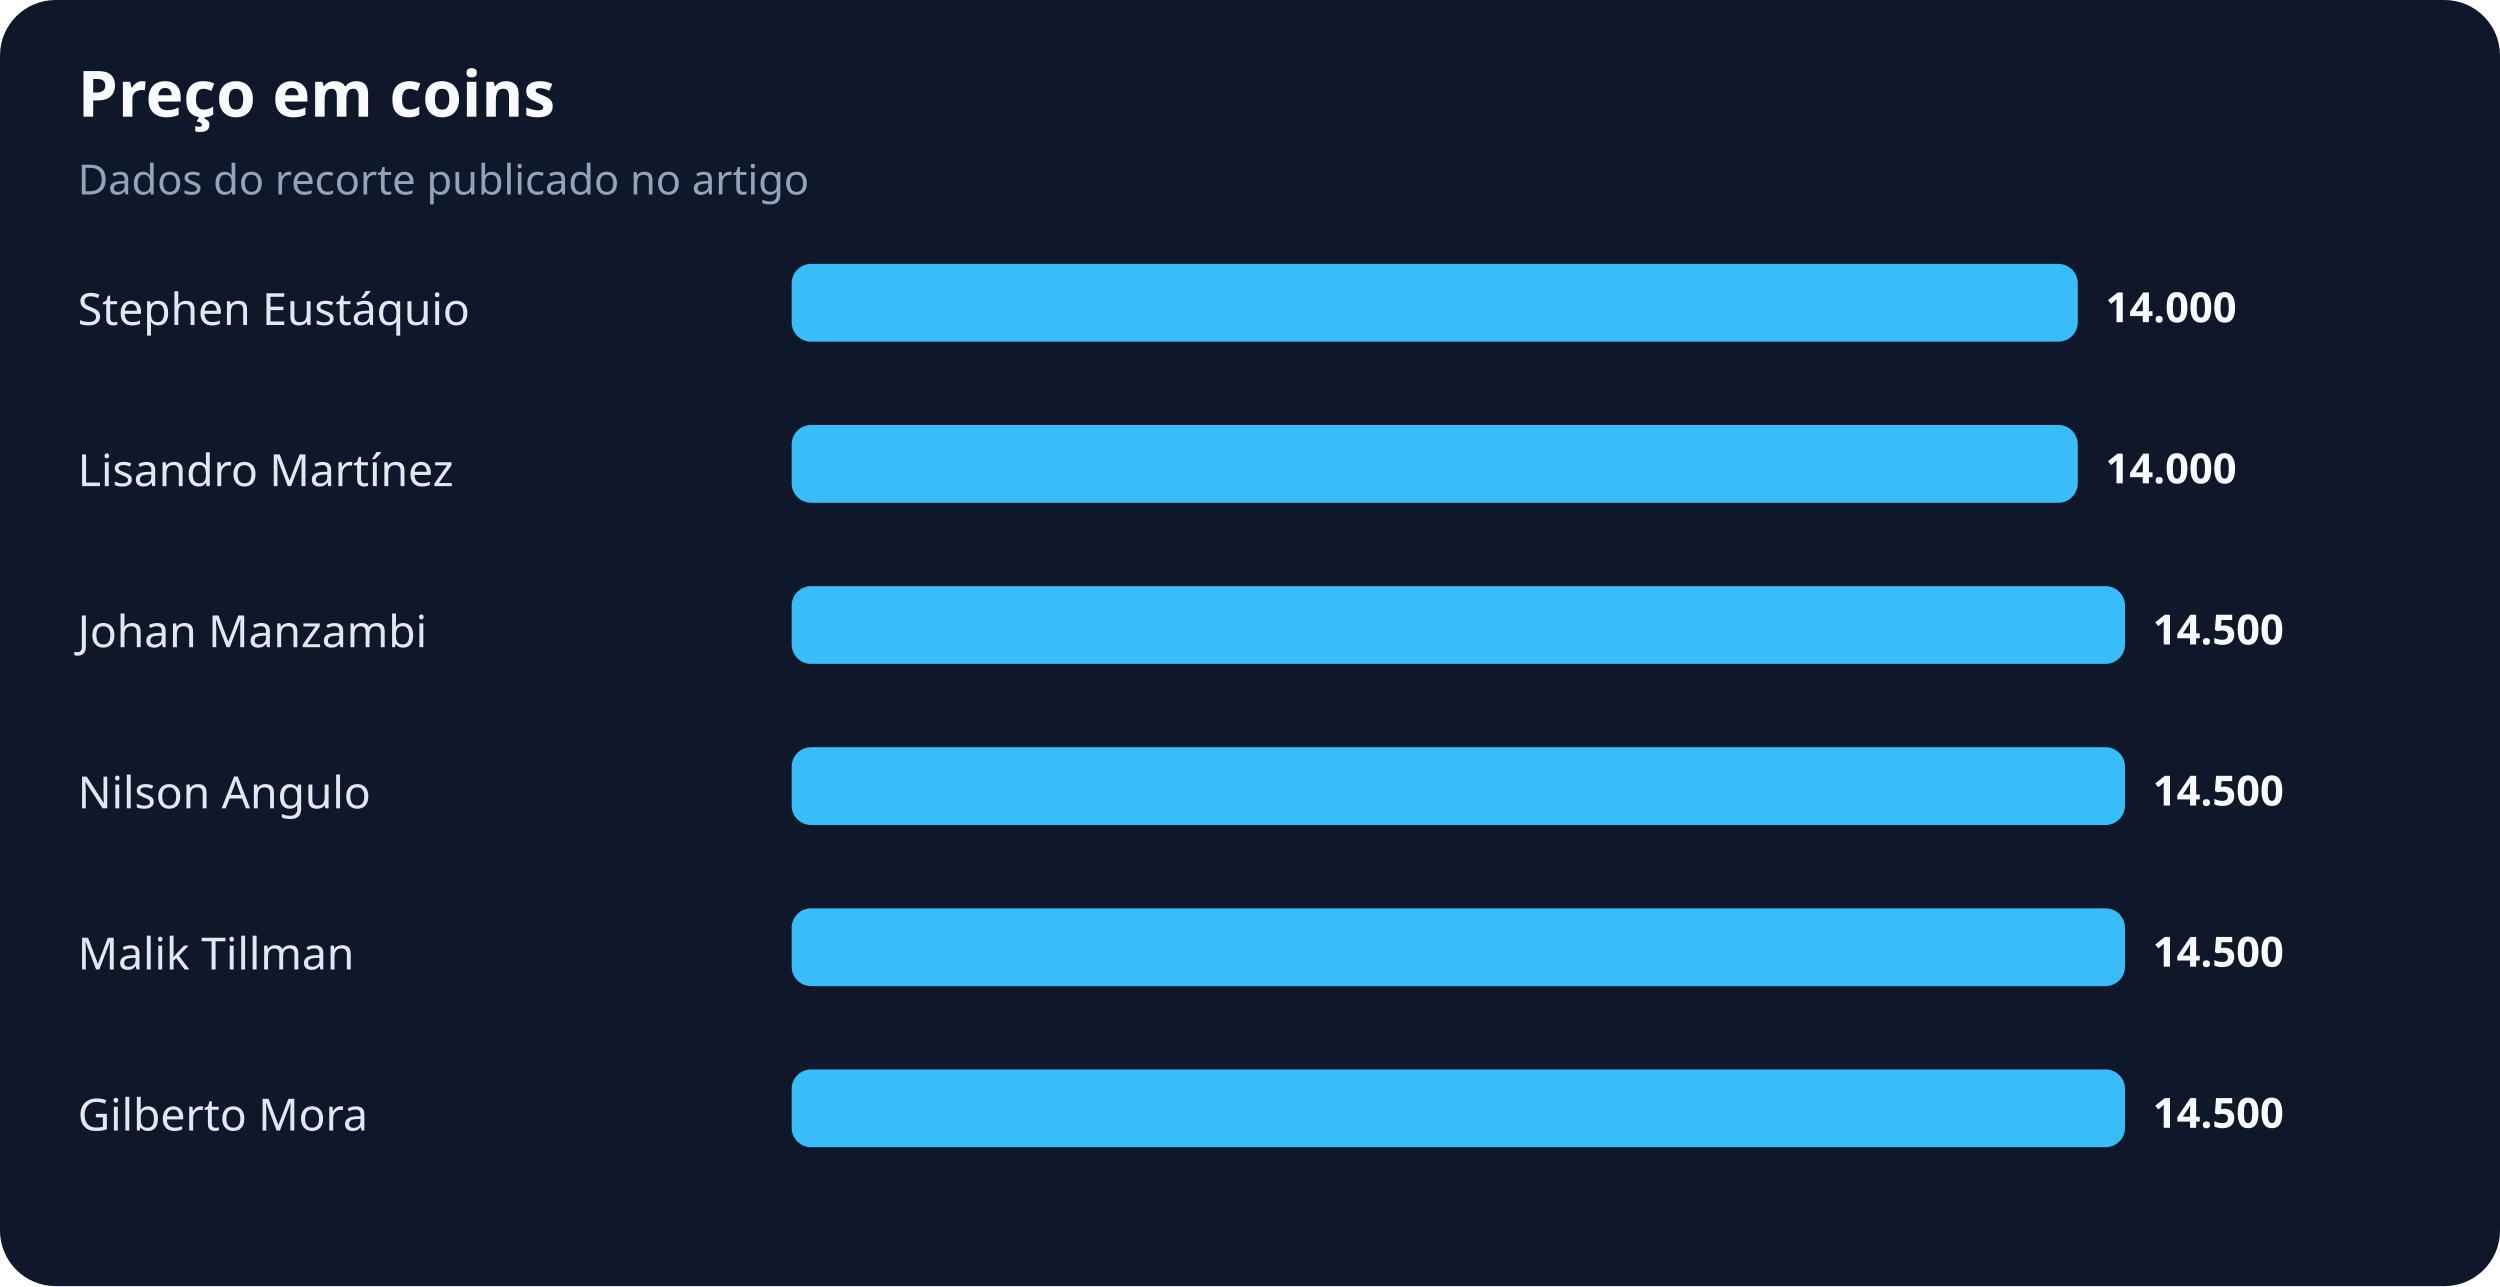
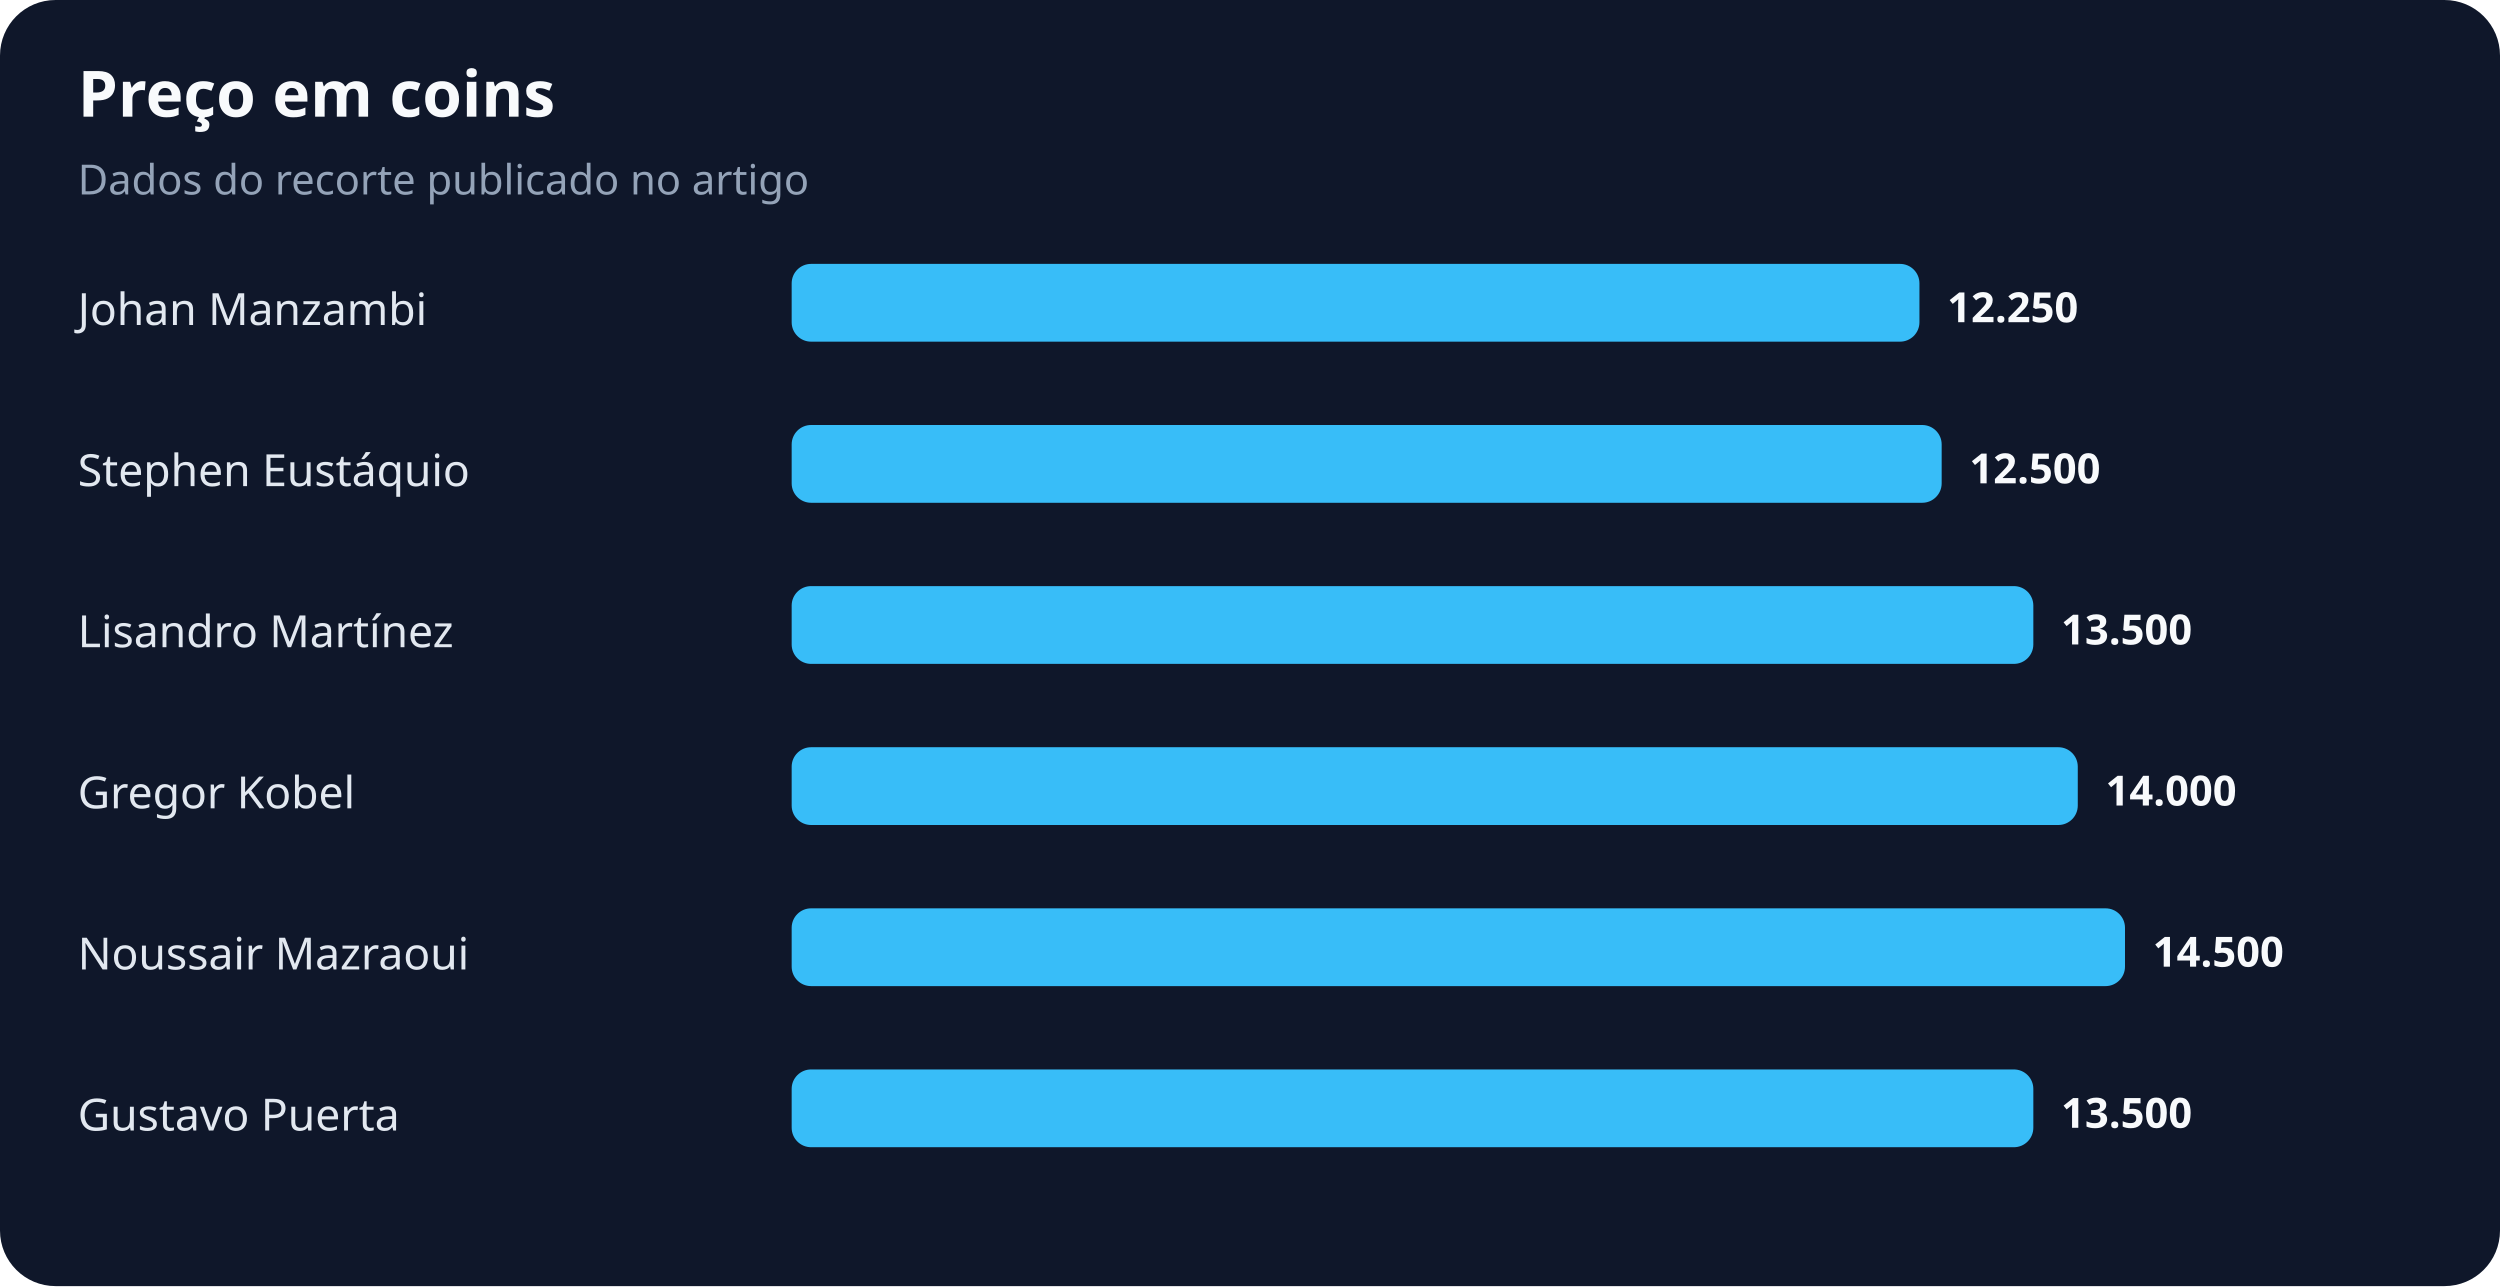
<svg xmlns="http://www.w3.org/2000/svg" width="900" height="463" viewBox="0 0 900 463" role="img" aria-labelledby="title desc">
  <rect width="100%" height="100%" rx="20" fill="#0f172a" />
  <text x="28" y="42" fill="#f8fafc" font-family="system-ui,sans-serif" font-size="23" font-weight="700">Preço em coins</text>
  <text x="28" y="70" fill="#94a3b8" font-family="system-ui,sans-serif" font-size="15">Dados do recorte publicado no artigo</text>
-   <text x="28" y="117" fill="#e2e8f0" font-family="system-ui,sans-serif" font-size="16">Stephen Eustáquio</text>
-   <rect x="285" y="95" width="463" height="28" rx="7" fill="#38bdf8" />
-   <text x="758" y="116" fill="#f8fafc" font-family="system-ui,sans-serif" font-size="15" font-weight="700">14.000</text>
-   <text x="28" y="175" fill="#e2e8f0" font-family="system-ui,sans-serif" font-size="16">Lisandro Martínez</text>
-   <rect x="285" y="153" width="463" height="28" rx="7" fill="#38bdf8" />
-   <text x="758" y="174" fill="#f8fafc" font-family="system-ui,sans-serif" font-size="15" font-weight="700">14.000</text>
-   <text x="28" y="233" fill="#e2e8f0" font-family="system-ui,sans-serif" font-size="16">Johan Manzambi</text>
-   <rect x="285" y="211" width="480" height="28" rx="7" fill="#38bdf8" />
-   <text x="775" y="232" fill="#f8fafc" font-family="system-ui,sans-serif" font-size="15" font-weight="700">14.500</text>
-   <text x="28" y="291" fill="#e2e8f0" font-family="system-ui,sans-serif" font-size="16">Nilson Angulo</text>
-   <rect x="285" y="269" width="480" height="28" rx="7" fill="#38bdf8" />
-   <text x="775" y="290" fill="#f8fafc" font-family="system-ui,sans-serif" font-size="15" font-weight="700">14.500</text>
-   <text x="28" y="349" fill="#e2e8f0" font-family="system-ui,sans-serif" font-size="16">Malik Tillman</text>
+   <text x="28" y="117" fill="#e2e8f0" font-family="system-ui,sans-serif" font-size="16">Johan Manzambi</text>
+   <rect x="285" y="95" width="406" height="28" rx="7" fill="#38bdf8" />
+   <text x="701" y="116" fill="#f8fafc" font-family="system-ui,sans-serif" font-size="15" font-weight="700">12.250</text>
+   <text x="28" y="175" fill="#e2e8f0" font-family="system-ui,sans-serif" font-size="16">Stephen Eustáquio</text>
+   <rect x="285" y="153" width="414" height="28" rx="7" fill="#38bdf8" />
+   <text x="709" y="174" fill="#f8fafc" font-family="system-ui,sans-serif" font-size="15" font-weight="700">12.500</text>
+   <text x="28" y="233" fill="#e2e8f0" font-family="system-ui,sans-serif" font-size="16">Lisandro Martínez</text>
+   <rect x="285" y="211" width="447" height="28" rx="7" fill="#38bdf8" />
+   <text x="742" y="232" fill="#f8fafc" font-family="system-ui,sans-serif" font-size="15" font-weight="700">13.500</text>
+   <text x="28" y="291" fill="#e2e8f0" font-family="system-ui,sans-serif" font-size="16">Gregor Kobel</text>
+   <rect x="285" y="269" width="463" height="28" rx="7" fill="#38bdf8" />
+   <text x="758" y="290" fill="#f8fafc" font-family="system-ui,sans-serif" font-size="15" font-weight="700">14.000</text>
+   <text x="28" y="349" fill="#e2e8f0" font-family="system-ui,sans-serif" font-size="16">Noussair Mazraoui</text>
  <rect x="285" y="327" width="480" height="28" rx="7" fill="#38bdf8" />
  <text x="775" y="348" fill="#f8fafc" font-family="system-ui,sans-serif" font-size="15" font-weight="700">14.500</text>
-   <text x="28" y="407" fill="#e2e8f0" font-family="system-ui,sans-serif" font-size="16">Gilberto Mora</text>
-   <rect x="285" y="385" width="480" height="28" rx="7" fill="#38bdf8" />
-   <text x="775" y="406" fill="#f8fafc" font-family="system-ui,sans-serif" font-size="15" font-weight="700">14.500</text>
+   <text x="28" y="407" fill="#e2e8f0" font-family="system-ui,sans-serif" font-size="16">Gustavo Puerta</text>
+   <rect x="285" y="385" width="447" height="28" rx="7" fill="#38bdf8" />
+   <text x="742" y="406" fill="#f8fafc" font-family="system-ui,sans-serif" font-size="15" font-weight="700">13.500</text>
</svg>
